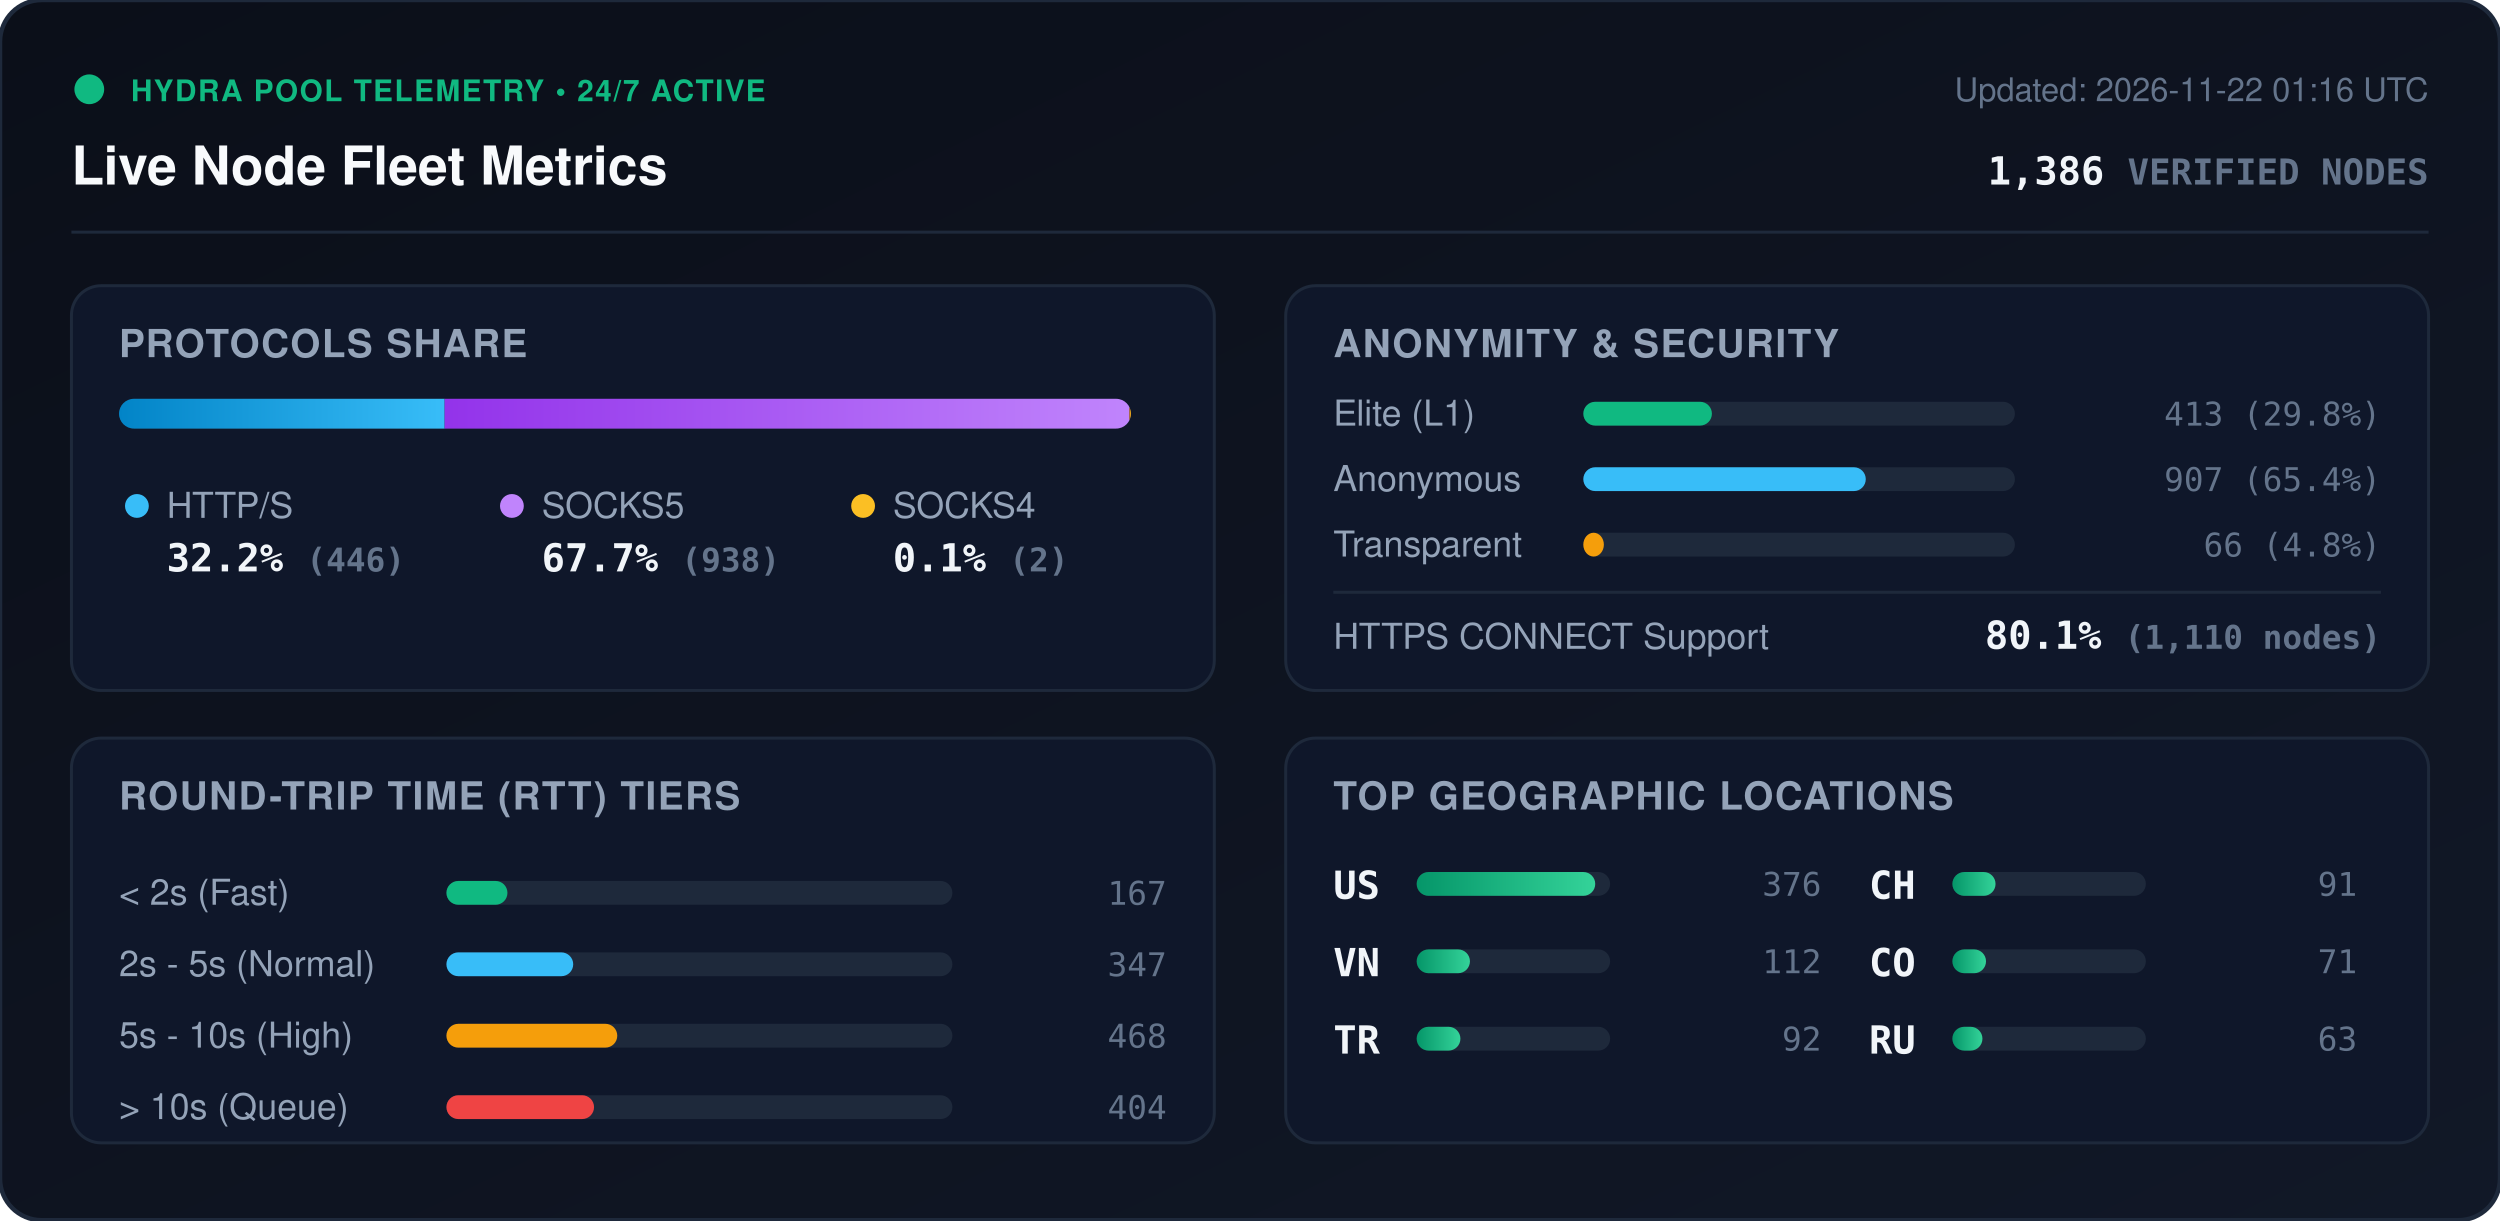
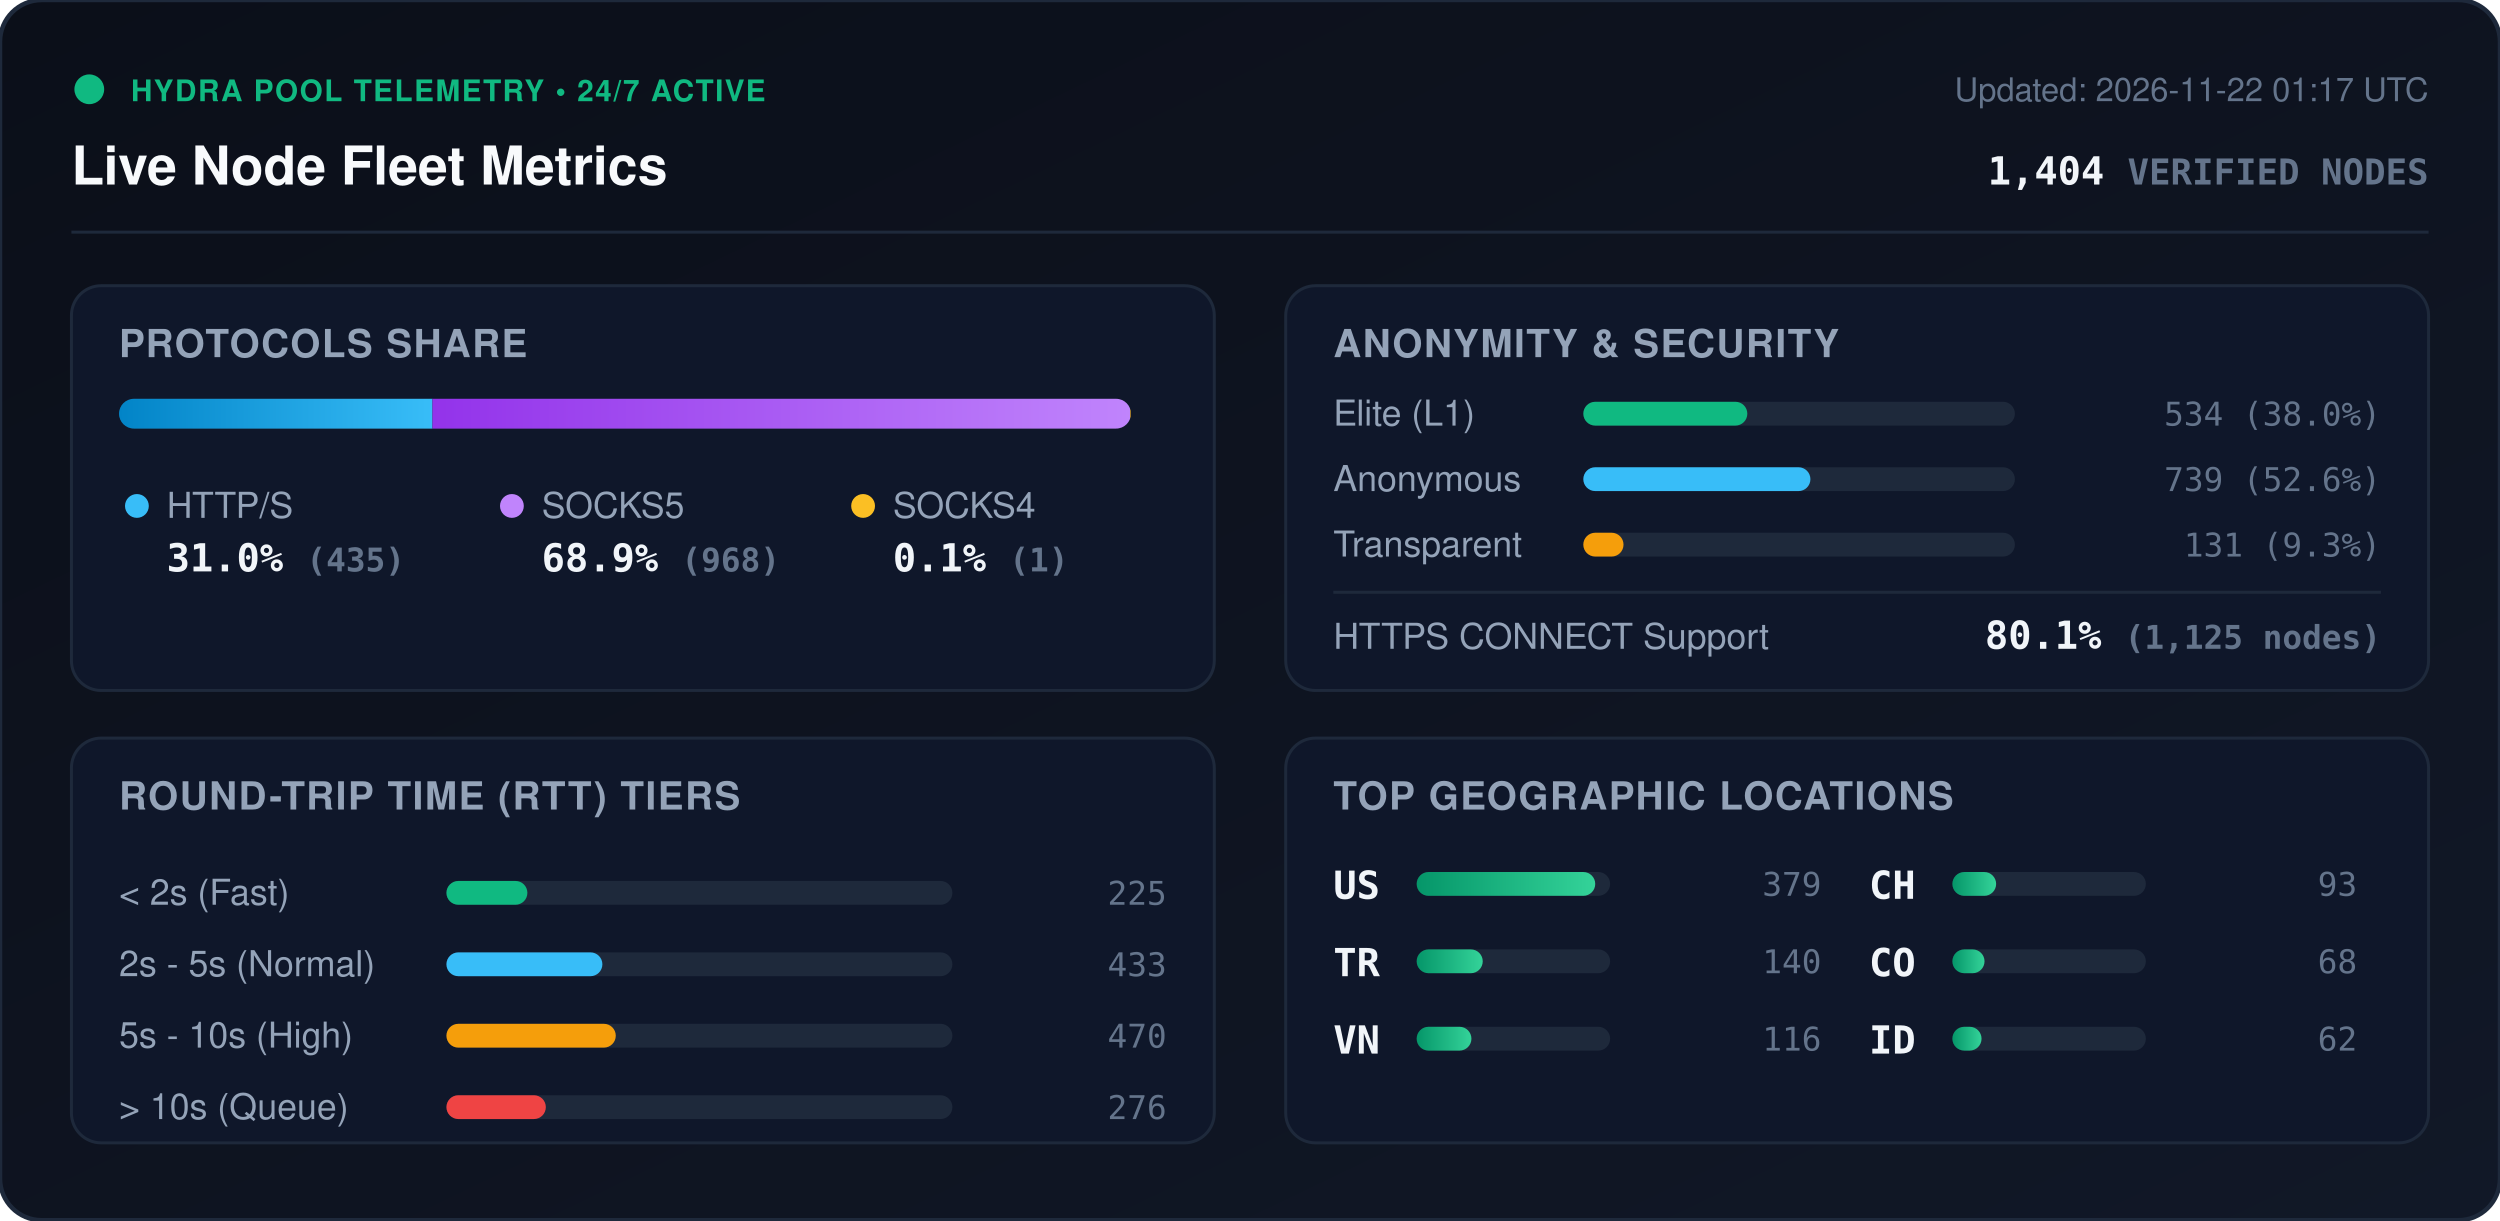
<svg xmlns="http://www.w3.org/2000/svg" viewBox="0 0 840 410" width="840" height="410" style="max-width: 100%; height: auto;">
  <defs>
    <linearGradient id="bg" x1="0%" y1="0%" x2="100%" y2="100%">
      <stop offset="0%" stop-color="#0b0f19" />
      <stop offset="100%" stop-color="#111827" />
    </linearGradient>
    <linearGradient id="bar-http" x1="0%" y1="0%" x2="100%" y2="0%">
      <stop offset="0%" stop-color="#0284c7" />
      <stop offset="100%" stop-color="#38bdf8" />
    </linearGradient>
    <linearGradient id="bar-socks5" x1="0%" y1="0%" x2="100%" y2="0%">
      <stop offset="0%" stop-color="#9333ea" />
      <stop offset="100%" stop-color="#c084fc" />
    </linearGradient>
    <linearGradient id="bar-socks4" x1="0%" y1="0%" x2="100%" y2="0%">
      <stop offset="0%" stop-color="#d97706" />
      <stop offset="100%" stop-color="#fbbf24" />
    </linearGradient>
    <linearGradient id="bar-green" x1="0%" y1="0%" x2="100%" y2="0%">
      <stop offset="0%" stop-color="#059669" />
      <stop offset="100%" stop-color="#34d399" />
    </linearGradient>
    <clipPath id="prog-track-clip">
      <rect width="340.0" height="10" rx="5" />
    </clipPath>
    <style>
      .title { font: 700 18px -apple-system, BlinkMacSystemFont, 'Segoe UI', Helvetica, Arial, sans-serif; fill: #f8fafc; }
      .sub { font: 500 11px -apple-system, BlinkMacSystemFont, 'Segoe UI', Helvetica, Arial, sans-serif; fill: #64748b; }
      .section-hdr { font: 600 13px -apple-system, BlinkMacSystemFont, 'Segoe UI', Helvetica, Arial, sans-serif; fill: #94a3b8; letter-spacing: 0.5px; }
      .metric-val { font: 700 13px -apple-system, BlinkMacSystemFont, 'Segoe UI', Helvetica, Arial, sans-serif; fill: #f1f5f9; }
      .metric-lbl { font: 500 12px -apple-system, BlinkMacSystemFont, 'Segoe UI', Helvetica, Arial, sans-serif; fill: #94a3b8; }
      .badge-txt { font: 700 10px -apple-system, BlinkMacSystemFont, 'Segoe UI', Helvetica, Arial, sans-serif; fill: #10b981; letter-spacing: 0.5px; }
      .mono { font-family: ui-monospace, SFMono-Regular, Menlo, Monaco, Consolas, monospace; }
      .pulse { animation: beacon 2s infinite ease-in-out; }
      @keyframes beacon { 0%, 100% { opacity: 1; } 50% { opacity: 0.35; } }
    </style>
  </defs>
  <rect width="840" height="410" rx="14" fill="url(#bg)" stroke="#1e293b" stroke-width="1.5" />
  <g transform="translate(24, 24)">
    <circle cx="6" cy="6" r="5" fill="#10b981" class="pulse" />
    <text x="20" y="10" class="badge-txt">HYDRA POOL TELEMETRY • 24/7 ACTIVE</text>
    <text x="0" y="38" class="title">Live Node Fleet Metrics</text>
-     <text x="792" y="10" text-anchor="end" class="sub">Updated: 2026-11-22 01:16 UTC</text>
-     <text x="792" y="38" text-anchor="end" class="metric-val mono" fill="#38bdf8">1,386 <tspan font-size="12" fill="#64748b">VERIFIED NODES</tspan>
+     <text x="792" y="10" text-anchor="end" class="sub">Updated: 2026-11-22 01:17 UTC</text>
+     <text x="792" y="38" text-anchor="end" class="metric-val mono" fill="#38bdf8">1,404 <tspan font-size="12" fill="#64748b">VERIFIED NODES</tspan>
    </text>
  </g>
  <line x1="24" y1="78" x2="816" y2="78" stroke="#1e293b" stroke-width="1" />
  <g transform="translate(24, 96)">
    <rect width="384" height="136" rx="10" fill="#0f172a" stroke="#1e293b" />
    <text x="16" y="24" class="section-hdr">PROTOCOLS SHARE</text>
    <g transform="translate(16, 38)">
      <rect width="340.0" height="10" rx="5" fill="#1e293b" />
      <g clip-path="url(#prog-track-clip)">
-         <rect x="0" width="109.4" height="10" fill="url(#bar-http)" />
-         <rect x="109.4" width="230.1" height="10" fill="url(#bar-socks5)" />
-         <rect x="339.5" width="0.5" height="10" fill="url(#bar-socks4)" />
+         <rect x="0" width="105.3" height="10" fill="url(#bar-http)" />
+         <rect x="105.3" width="234.4" height="10" fill="url(#bar-socks5)" />
+         <rect x="339.7" width="0.2" height="10" fill="url(#bar-socks4)" />
      </g>
    </g>
    <g transform="translate(16, 68)">
      <circle cx="6" cy="6" r="4" fill="#38bdf8" />
      <text x="16" y="10" class="metric-lbl">HTTP/S</text>
-       <text x="16" y="28" class="metric-val mono">32.2% <tspan font-size="11" fill="#64748b">(446)</tspan>
+       <text x="16" y="28" class="metric-val mono">31.0% <tspan font-size="11" fill="#64748b">(435)</tspan>
      </text>
      <circle cx="132" cy="6" r="4" fill="#c084fc" />
      <text x="142" y="10" class="metric-lbl">SOCKS5</text>
-       <text x="142" y="28" class="metric-val mono">67.7% <tspan font-size="11" fill="#64748b">(938)</tspan>
+       <text x="142" y="28" class="metric-val mono">68.9% <tspan font-size="11" fill="#64748b">(968)</tspan>
      </text>
      <circle cx="250" cy="6" r="4" fill="#fbbf24" />
      <text x="260" y="10" class="metric-lbl">SOCKS4</text>
-       <text x="260" y="28" class="metric-val mono">0.1% <tspan font-size="11" fill="#64748b">(2)</tspan>
+       <text x="260" y="28" class="metric-val mono">0.1% <tspan font-size="11" fill="#64748b">(1)</tspan>
      </text>
    </g>
  </g>
  <g transform="translate(432, 96)">
    <rect width="384" height="136" rx="10" fill="#0f172a" stroke="#1e293b" />
    <text x="16" y="24" class="section-hdr">ANONYMITY &amp; SECURITY</text>
    <text x="16" y="47" class="metric-lbl">Elite (L1)</text>
    <rect x="100" y="39" width="145.0" height="8" rx="4" fill="#1e293b" />
-     <rect x="100" y="39" width="43.2" height="8" rx="4" fill="#10b981" />
-     <text x="368" y="47" text-anchor="end" class="mono sub" fill="#e2e8f0">413 (29.8%)</text>
+     <rect x="100" y="39" width="55.1" height="8" rx="4" fill="#10b981" />
+     <text x="368" y="47" text-anchor="end" class="mono sub" fill="#e2e8f0">534 (38.0%)</text>
    <text x="16" y="69" class="metric-lbl">Anonymous</text>
    <rect x="100" y="61" width="145.0" height="8" rx="4" fill="#1e293b" />
-     <rect x="100" y="61" width="94.9" height="8" rx="4" fill="#38bdf8" />
-     <text x="368" y="69" text-anchor="end" class="mono sub" fill="#e2e8f0">907 (65.4%)</text>
+     <rect x="100" y="61" width="76.3" height="8" rx="4" fill="#38bdf8" />
+     <text x="368" y="69" text-anchor="end" class="mono sub" fill="#e2e8f0">739 (52.6%)</text>
    <text x="16" y="91" class="metric-lbl">Transparent</text>
    <rect x="100" y="83" width="145.0" height="8" rx="4" fill="#1e293b" />
-     <rect x="100" y="83" width="6.9" height="8" rx="4" fill="#f59e0b" />
-     <text x="368" y="91" text-anchor="end" class="mono sub" fill="#e2e8f0">66 (4.8%)</text>
+     <rect x="100" y="83" width="13.5" height="8" rx="4" fill="#f59e0b" />
+     <text x="368" y="91" text-anchor="end" class="mono sub" fill="#e2e8f0">131 (9.3%)</text>
    <line x1="16" y1="103" x2="368" y2="103" stroke="#1e293b" stroke-width="1" />
    <text x="16" y="122" class="metric-lbl">HTTPS CONNECT Support</text>
-     <text x="368" y="122" text-anchor="end" class="metric-val mono" fill="#34d399">80.1% <tspan font-size="11" fill="#64748b">(1,110 nodes)</tspan>
+     <text x="368" y="122" text-anchor="end" class="metric-val mono" fill="#34d399">80.1% <tspan font-size="11" fill="#64748b">(1,125 nodes)</tspan>
    </text>
  </g>
  <g transform="translate(24, 248)">
    <rect width="384" height="136" rx="10" fill="#0f172a" stroke="#1e293b" />
    <text x="16" y="24" class="section-hdr">ROUND-TRIP TIME (RTT) TIERS</text>
    <g transform="translate(16, 42)">
      <text x="0" y="14" class="metric-lbl">&lt; 2s (Fast)</text>
      <rect x="110" y="6" width="170" height="8" rx="4" fill="#1e293b" />
-       <rect x="110" y="6" width="20.5" height="8" rx="4" fill="#10b981" />
-       <text x="352" y="14" text-anchor="end" class="mono sub">167</text>
+       <rect x="110" y="6" width="27.2" height="8" rx="4" fill="#10b981" />
+       <text x="352" y="14" text-anchor="end" class="mono sub">225</text>
      <text x="0" y="38" class="metric-lbl">2s - 5s (Normal)</text>
      <rect x="110" y="30" width="170" height="8" rx="4" fill="#1e293b" />
-       <rect x="110" y="30" width="42.6" height="8" rx="4" fill="#38bdf8" />
-       <text x="352" y="38" text-anchor="end" class="mono sub">347</text>
+       <rect x="110" y="30" width="52.4" height="8" rx="4" fill="#38bdf8" />
+       <text x="352" y="38" text-anchor="end" class="mono sub">433</text>
      <text x="0" y="62" class="metric-lbl">5s - 10s (High)</text>
      <rect x="110" y="54" width="170" height="8" rx="4" fill="#1e293b" />
-       <rect x="110" y="54" width="57.4" height="8" rx="4" fill="#f59e0b" />
-       <text x="352" y="62" text-anchor="end" class="mono sub">468</text>
+       <rect x="110" y="54" width="56.9" height="8" rx="4" fill="#f59e0b" />
+       <text x="352" y="62" text-anchor="end" class="mono sub">470</text>
      <text x="0" y="86" class="metric-lbl">&gt; 10s (Queue)</text>
      <rect x="110" y="78" width="170" height="8" rx="4" fill="#1e293b" />
-       <rect x="110" y="78" width="49.6" height="8" rx="4" fill="#ef4444" />
-       <text x="352" y="86" text-anchor="end" class="mono sub">404</text>
+       <rect x="110" y="78" width="33.4" height="8" rx="4" fill="#ef4444" />
+       <text x="352" y="86" text-anchor="end" class="mono sub">276</text>
    </g>
  </g>
  <g transform="translate(432, 248)">
    <rect width="384" height="136" rx="10" fill="#0f172a" stroke="#1e293b" />
    <text x="16" y="24" class="section-hdr">TOP GEOGRAPHIC LOCATIONS</text>
    <g transform="translate(16, 42)">
      <g transform="translate(0, 0)">
        <text x="0" y="12" class="mono metric-val" font-size="12">US</text>
        <rect x="28" y="3" width="65" height="8" rx="4" fill="#1e293b" />
        <rect x="28" y="3" width="60.0" height="8" rx="4" fill="url(#bar-green)" />
-         <text x="164" y="11" text-anchor="end" class="mono sub">376</text>
+         <text x="164" y="11" text-anchor="end" class="mono sub">379</text>
      </g>
      <g transform="translate(0, 26)">
+         <text x="0" y="12" class="mono metric-val" font-size="12">TR</text>
+         <rect x="28" y="3" width="65" height="8" rx="4" fill="#1e293b" />
+         <rect x="28" y="3" width="22.2" height="8" rx="4" fill="url(#bar-green)" />
+         <text x="164" y="11" text-anchor="end" class="mono sub">140</text>
+       </g>
+       <g transform="translate(0, 52)">
        <text x="0" y="12" class="mono metric-val" font-size="12">VN</text>
        <rect x="28" y="3" width="65" height="8" rx="4" fill="#1e293b" />
-         <rect x="28" y="3" width="17.9" height="8" rx="4" fill="url(#bar-green)" />
-         <text x="164" y="11" text-anchor="end" class="mono sub">112</text>
-       </g>
-       <g transform="translate(0, 52)">
-         <text x="0" y="12" class="mono metric-val" font-size="12">TR</text>
-         <rect x="28" y="3" width="65" height="8" rx="4" fill="#1e293b" />
-         <rect x="28" y="3" width="14.7" height="8" rx="4" fill="url(#bar-green)" />
-         <text x="164" y="11" text-anchor="end" class="mono sub">92</text>
+         <rect x="28" y="3" width="18.4" height="8" rx="4" fill="url(#bar-green)" />
+         <text x="164" y="11" text-anchor="end" class="mono sub">116</text>
      </g>
      <g transform="translate(180, 0)">
        <text x="0" y="12" class="mono metric-val" font-size="12">CH</text>
        <rect x="28" y="3" width="65" height="8" rx="4" fill="#1e293b" />
-         <rect x="28" y="3" width="14.5" height="8" rx="4" fill="url(#bar-green)" />
-         <text x="164" y="11" text-anchor="end" class="mono sub">91</text>
+         <rect x="28" y="3" width="14.7" height="8" rx="4" fill="url(#bar-green)" />
+         <text x="164" y="11" text-anchor="end" class="mono sub">93</text>
      </g>
      <g transform="translate(180, 26)">
        <text x="0" y="12" class="mono metric-val" font-size="12">CO</text>
        <rect x="28" y="3" width="65" height="8" rx="4" fill="#1e293b" />
-         <rect x="28" y="3" width="11.3" height="8" rx="4" fill="url(#bar-green)" />
-         <text x="164" y="11" text-anchor="end" class="mono sub">71</text>
+         <rect x="28" y="3" width="10.8" height="8" rx="4" fill="url(#bar-green)" />
+         <text x="164" y="11" text-anchor="end" class="mono sub">68</text>
      </g>
      <g transform="translate(180, 52)">
-         <text x="0" y="12" class="mono metric-val" font-size="12">RU</text>
+         <text x="0" y="12" class="mono metric-val" font-size="12">ID</text>
        <rect x="28" y="3" width="65" height="8" rx="4" fill="#1e293b" />
-         <rect x="28" y="3" width="10.1" height="8" rx="4" fill="url(#bar-green)" />
-         <text x="164" y="11" text-anchor="end" class="mono sub">63</text>
+         <rect x="28" y="3" width="9.8" height="8" rx="4" fill="url(#bar-green)" />
+         <text x="164" y="11" text-anchor="end" class="mono sub">62</text>
      </g>
    </g>
  </g>
</svg>
